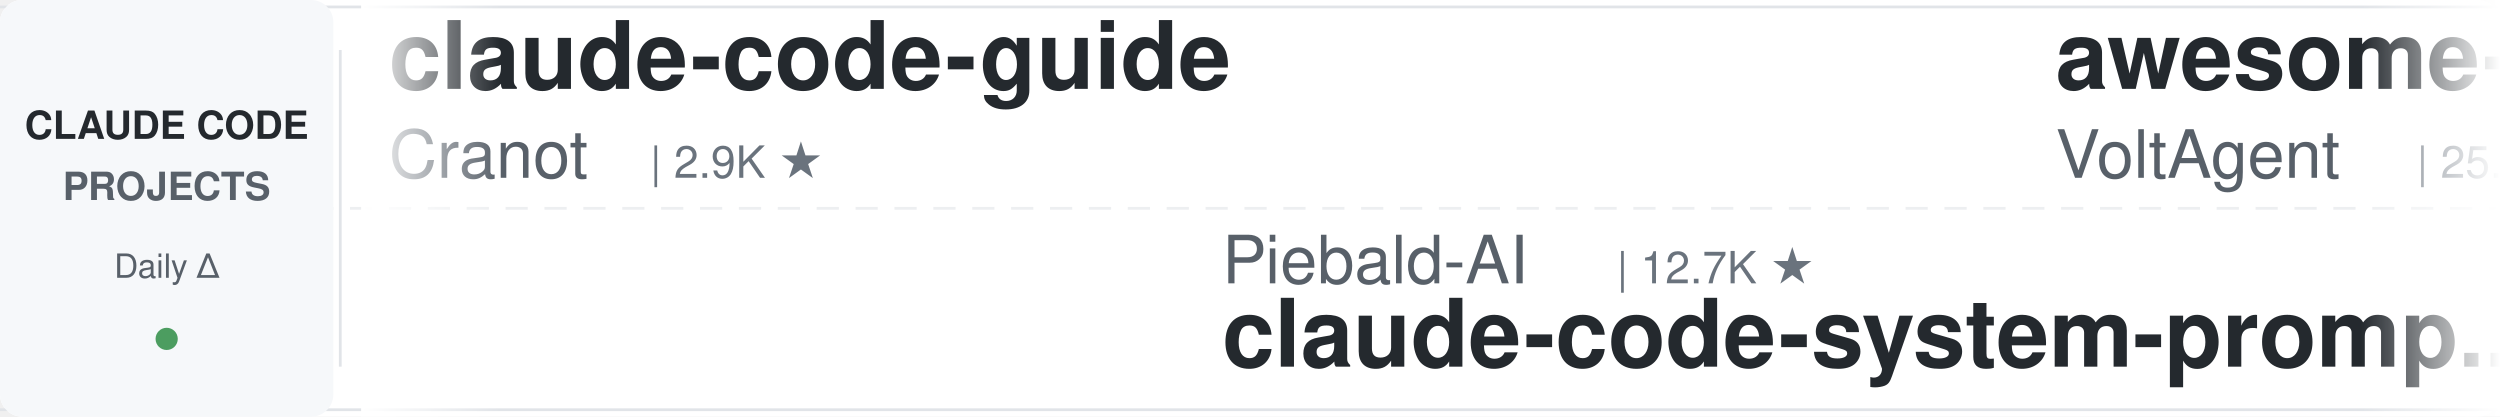
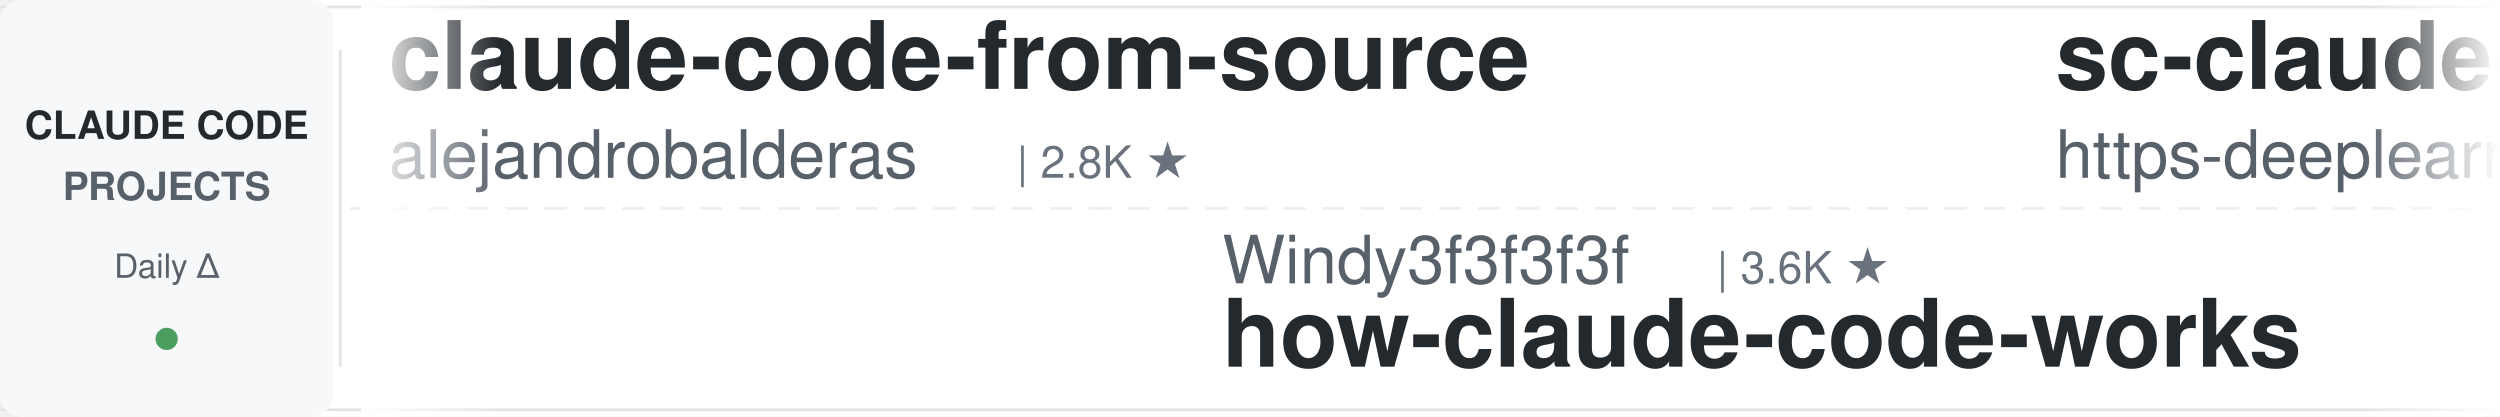
<svg xmlns="http://www.w3.org/2000/svg" width="900" height="150">
  <defs>
    <linearGradient id="leftFade" x1="0%" y1="0%" x2="100%" y2="0%">
      <stop offset="0%" style="stop-color:#ffffff;stop-opacity:1" />
      <stop offset="100%" style="stop-color:#ffffff;stop-opacity:0" />
    </linearGradient>
    <linearGradient id="rightFade" x1="0%" y1="0%" x2="100%" y2="0%">
      <stop offset="0%" style="stop-color:#ffffff;stop-opacity:0" />
      <stop offset="100%" style="stop-color:#ffffff;stop-opacity:1" />
    </linearGradient>
  </defs>
  <rect width="900" height="150" fill="#ffffff" rx="8" />
  <rect x="0" y="2" width="900" height="1" fill="#e1e4e8" />
  <rect x="0" y="147" width="900" height="1" fill="#e1e4e8" />
  <line x1="0" y1="75" x2="900" y2="75" stroke="#e1e4e8" stroke-width="1" stroke-dasharray="8 6" opacity="0.6" />
  <rect x="0" y="0" width="120" height="150" fill="#f6f8fa" rx="8" />
  <text x="60" y="50" font-family="-apple-system, BlinkMacSystemFont, 'Segoe UI', Helvetica, Arial, sans-serif" font-size="14" font-weight="600" fill="#24292e" text-anchor="middle">CLAUDE CODE</text>
  <text x="60" y="72" font-family="-apple-system, BlinkMacSystemFont, 'Segoe UI', Helvetica, Arial, sans-serif" font-size="14" font-weight="600" fill="#586069" text-anchor="middle">PROJECTS</text>
  <text x="60" y="100" font-family="-apple-system, BlinkMacSystemFont, 'Segoe UI', Helvetica, Arial, sans-serif" font-size="12" font-weight="500" fill="#586069" text-anchor="middle">Daily Δ</text>
  <circle cx="60" cy="122" r="4" fill="#22863a" opacity="0.8" />
  <rect x="122" y="18" width="1" height="114" fill="#e1e4e8" />
  <clipPath id="tickerClip">
    <rect x="130" y="0" width="770" height="150" />
  </clipPath>
  <g clip-path="url(#tickerClip)">
    <g id="tickerItems">
      <animateTransform attributeName="transform" attributeType="XML" type="translate" from="0 0" to="-3000 0" dur="54s" repeatCount="indefinite" />
      <g transform="translate(0, 0)">
-         <text x="140" y="32" font-family="-apple-system, BlinkMacSystemFont, 'Segoe UI', Helvetica, Arial, sans-serif" font-size="34" font-weight="600" fill="#24292e">claude-code-guide</text>
-         <text x="140" y="64" font-family="-apple-system, BlinkMacSystemFont, 'Segoe UI', Helvetica, Arial, sans-serif" font-size="24" font-weight="400" fill="#586069">Cranot</text>
-         <text x="234" y="64" font-family="-apple-system, BlinkMacSystemFont, 'Segoe UI', Helvetica, Arial, sans-serif" font-size="16" font-weight="500" fill="#6a737d">| 2.9K ★</text>
+         <text x="140" y="32" font-family="-apple-system, BlinkMacSystemFont, 'Segoe UI', Helvetica, Arial, sans-serif" font-size="34" font-weight="600" fill="#24292e">claude-code-from-source</text>
+         <text x="140" y="64" font-family="-apple-system, BlinkMacSystemFont, 'Segoe UI', Helvetica, Arial, sans-serif" font-size="24" font-weight="400" fill="#586069">alejandrobalderas</text>
+         <text x="366" y="64" font-family="-apple-system, BlinkMacSystemFont, 'Segoe UI', Helvetica, Arial, sans-serif" font-size="16" font-weight="500" fill="#6a737d">| 2.8K ★</text>
      </g>
      <g transform="translate(300, 0)">
-         <text x="140" y="102" font-family="-apple-system, BlinkMacSystemFont, 'Segoe UI', Helvetica, Arial, sans-serif" font-size="24" font-weight="400" fill="#586069">Piebald-AI</text>
-         <text x="282" y="102" font-family="-apple-system, BlinkMacSystemFont, 'Segoe UI', Helvetica, Arial, sans-serif" font-size="16" font-weight="500" fill="#6a737d">| 12.7K ★</text>
-         <text x="140" y="132" font-family="-apple-system, BlinkMacSystemFont, 'Segoe UI', Helvetica, Arial, sans-serif" font-size="34" font-weight="600" fill="#24292e">claude-code-system-promp...</text>
+         <text x="140" y="102" font-family="-apple-system, BlinkMacSystemFont, 'Segoe UI', Helvetica, Arial, sans-serif" font-size="24" font-weight="400" fill="#586069">Windy3f3f3f3f</text>
+         <text x="318" y="102" font-family="-apple-system, BlinkMacSystemFont, 'Segoe UI', Helvetica, Arial, sans-serif" font-size="16" font-weight="500" fill="#6a737d">| 3.6K ★</text>
+         <text x="140" y="132" font-family="-apple-system, BlinkMacSystemFont, 'Segoe UI', Helvetica, Arial, sans-serif" font-size="34" font-weight="600" fill="#24292e">how-claude-code-works</text>
      </g>
      <g transform="translate(600, 0)">
-         <text x="140" y="32" font-family="-apple-system, BlinkMacSystemFont, 'Segoe UI', Helvetica, Arial, sans-serif" font-size="34" font-weight="600" fill="#24292e">awesome-claude-code-suba...</text>
-         <text x="140" y="64" font-family="-apple-system, BlinkMacSystemFont, 'Segoe UI', Helvetica, Arial, sans-serif" font-size="24" font-weight="400" fill="#586069">VoltAgent</text>
-         <text x="270" y="64" font-family="-apple-system, BlinkMacSystemFont, 'Segoe UI', Helvetica, Arial, sans-serif" font-size="16" font-weight="500" fill="#6a737d">| 25.1K ★</text>
+         <text x="140" y="32" font-family="-apple-system, BlinkMacSystemFont, 'Segoe UI', Helvetica, Arial, sans-serif" font-size="34" font-weight="600" fill="#24292e">sc-claude-code-files</text>
+         <text x="140" y="64" font-family="-apple-system, BlinkMacSystemFont, 'Segoe UI', Helvetica, Arial, sans-serif" font-size="24" font-weight="400" fill="#586069">https-deeplearning-ai</text>
+         <text x="414" y="64" font-family="-apple-system, BlinkMacSystemFont, 'Segoe UI', Helvetica, Arial, sans-serif" font-size="16" font-weight="500" fill="#6a737d">| 549 ★</text>
      </g>
      <g transform="translate(900, 0)">
-         <text x="140" y="102" font-family="-apple-system, BlinkMacSystemFont, 'Segoe UI', Helvetica, Arial, sans-serif" font-size="24" font-weight="400" fill="#586069">ykdojo</text>
-         <text x="234" y="102" font-family="-apple-system, BlinkMacSystemFont, 'Segoe UI', Helvetica, Arial, sans-serif" font-size="16" font-weight="500" fill="#6a737d">| 10.1K ★</text>
-         <text x="140" y="132" font-family="-apple-system, BlinkMacSystemFont, 'Segoe UI', Helvetica, Arial, sans-serif" font-size="34" font-weight="600" fill="#24292e">claude-code-tips</text>
+         <text x="140" y="102" font-family="-apple-system, BlinkMacSystemFont, 'Segoe UI', Helvetica, Arial, sans-serif" font-size="24" font-weight="400" fill="#586069">ChrisWiles</text>
+         <text x="282" y="102" font-family="-apple-system, BlinkMacSystemFont, 'Segoe UI', Helvetica, Arial, sans-serif" font-size="16" font-weight="500" fill="#6a737d">| 6.1K ★</text>
+         <text x="140" y="132" font-family="-apple-system, BlinkMacSystemFont, 'Segoe UI', Helvetica, Arial, sans-serif" font-size="34" font-weight="600" fill="#24292e">claude-code-showcase</text>
      </g>
      <g transform="translate(1200, 0)">
-         <text x="140" y="32" font-family="-apple-system, BlinkMacSystemFont, 'Segoe UI', Helvetica, Arial, sans-serif" font-size="34" font-weight="600" fill="#24292e">Open-ClaudeCode</text>
-         <text x="140" y="64" font-family="-apple-system, BlinkMacSystemFont, 'Segoe UI', Helvetica, Arial, sans-serif" font-size="24" font-weight="400" fill="#586069">LING71671</text>
-         <text x="270" y="64" font-family="-apple-system, BlinkMacSystemFont, 'Segoe UI', Helvetica, Arial, sans-serif" font-size="16" font-weight="500" fill="#6a737d">| 948 ★</text>
+         <text x="140" y="32" font-family="-apple-system, BlinkMacSystemFont, 'Segoe UI', Helvetica, Arial, sans-serif" font-size="34" font-weight="600" fill="#24292e">awesome-claude-code</text>
+         <text x="140" y="64" font-family="-apple-system, BlinkMacSystemFont, 'Segoe UI', Helvetica, Arial, sans-serif" font-size="24" font-weight="400" fill="#586069">jqueryscript</text>
+         <text x="306" y="64" font-family="-apple-system, BlinkMacSystemFont, 'Segoe UI', Helvetica, Arial, sans-serif" font-size="16" font-weight="500" fill="#6a737d">| 516 ★</text>
      </g>
      <g transform="translate(1500, 0)">
-         <text x="140" y="102" font-family="-apple-system, BlinkMacSystemFont, 'Segoe UI', Helvetica, Arial, sans-serif" font-size="24" font-weight="400" fill="#586069">Alishahryar1</text>
-         <text x="306" y="102" font-family="-apple-system, BlinkMacSystemFont, 'Segoe UI', Helvetica, Arial, sans-serif" font-size="16" font-weight="500" fill="#6a737d">| 55.0K ★</text>
-         <text x="140" y="132" font-family="-apple-system, BlinkMacSystemFont, 'Segoe UI', Helvetica, Arial, sans-serif" font-size="34" font-weight="600" fill="#24292e">free-claude-code</text>
+         <text x="140" y="102" font-family="-apple-system, BlinkMacSystemFont, 'Segoe UI', Helvetica, Arial, sans-serif" font-size="24" font-weight="400" fill="#586069">ponponon</text>
+         <text x="258" y="102" font-family="-apple-system, BlinkMacSystemFont, 'Segoe UI', Helvetica, Arial, sans-serif" font-size="16" font-weight="500" fill="#6a737d">| 2.3K ★</text>
+         <text x="140" y="132" font-family="-apple-system, BlinkMacSystemFont, 'Segoe UI', Helvetica, Arial, sans-serif" font-size="34" font-weight="600" fill="#24292e">claude_code_src</text>
      </g>
      <g transform="translate(1800, 0)">
-         <text x="140" y="32" font-family="-apple-system, BlinkMacSystemFont, 'Segoe UI', Helvetica, Arial, sans-serif" font-size="34" font-weight="600" fill="#24292e">edmunds-claude-code</text>
-         <text x="140" y="64" font-family="-apple-system, BlinkMacSystemFont, 'Segoe UI', Helvetica, Arial, sans-serif" font-size="24" font-weight="400" fill="#586069">edmund-io</text>
-         <text x="270" y="64" font-family="-apple-system, BlinkMacSystemFont, 'Segoe UI', Helvetica, Arial, sans-serif" font-size="16" font-weight="500" fill="#6a737d">| 1.5K ★</text>
+         <text x="140" y="32" font-family="-apple-system, BlinkMacSystemFont, 'Segoe UI', Helvetica, Arial, sans-serif" font-size="34" font-weight="600" fill="#24292e">claude-code-telegram</text>
+         <text x="140" y="64" font-family="-apple-system, BlinkMacSystemFont, 'Segoe UI', Helvetica, Arial, sans-serif" font-size="24" font-weight="400" fill="#586069">overwirehq</text>
+         <text x="282" y="64" font-family="-apple-system, BlinkMacSystemFont, 'Segoe UI', Helvetica, Arial, sans-serif" font-size="16" font-weight="500" fill="#6a737d">| 2.8K ★</text>
      </g>
      <g transform="translate(2100, 0)">
-         <text x="140" y="102" font-family="-apple-system, BlinkMacSystemFont, 'Segoe UI', Helvetica, Arial, sans-serif" font-size="24" font-weight="400" fill="#586069">davila7</text>
-         <text x="246" y="102" font-family="-apple-system, BlinkMacSystemFont, 'Segoe UI', Helvetica, Arial, sans-serif" font-size="16" font-weight="500" fill="#6a737d">| 30.7K ★</text>
-         <text x="140" y="132" font-family="-apple-system, BlinkMacSystemFont, 'Segoe UI', Helvetica, Arial, sans-serif" font-size="34" font-weight="600" fill="#24292e">claude-code-templates</text>
+         <text x="140" y="102" font-family="-apple-system, BlinkMacSystemFont, 'Segoe UI', Helvetica, Arial, sans-serif" font-size="24" font-weight="400" fill="#586069">Maciek-roboblog</text>
+         <text x="342" y="102" font-family="-apple-system, BlinkMacSystemFont, 'Segoe UI', Helvetica, Arial, sans-serif" font-size="16" font-weight="500" fill="#6a737d">| 8.7K ★</text>
+         <text x="140" y="132" font-family="-apple-system, BlinkMacSystemFont, 'Segoe UI', Helvetica, Arial, sans-serif" font-size="34" font-weight="600" fill="#24292e">Claude-Code-Usage-Monito...</text>
      </g>
      <g transform="translate(2400, 0)">
-         <text x="140" y="32" font-family="-apple-system, BlinkMacSystemFont, 'Segoe UI', Helvetica, Arial, sans-serif" font-size="34" font-weight="600" fill="#24292e">claude-code-source-build</text>
-         <text x="140" y="64" font-family="-apple-system, BlinkMacSystemFont, 'Segoe UI', Helvetica, Arial, sans-serif" font-size="24" font-weight="400" fill="#586069">andrew-kramer-inno</text>
-         <text x="378" y="64" font-family="-apple-system, BlinkMacSystemFont, 'Segoe UI', Helvetica, Arial, sans-serif" font-size="16" font-weight="500" fill="#6a737d">| 596 ★</text>
+         <text x="140" y="32" font-family="-apple-system, BlinkMacSystemFont, 'Segoe UI', Helvetica, Arial, sans-serif" font-size="34" font-weight="600" fill="#24292e">claude-code-cli</text>
+         <text x="140" y="64" font-family="-apple-system, BlinkMacSystemFont, 'Segoe UI', Helvetica, Arial, sans-serif" font-size="24" font-weight="400" fill="#586069">huangserva</text>
+         <text x="282" y="64" font-family="-apple-system, BlinkMacSystemFont, 'Segoe UI', Helvetica, Arial, sans-serif" font-size="16" font-weight="500" fill="#6a737d">| 628 ★</text>
      </g>
      <g transform="translate(2700, 0)">
-         <text x="140" y="102" font-family="-apple-system, BlinkMacSystemFont, 'Segoe UI', Helvetica, Arial, sans-serif" font-size="24" font-weight="400" fill="#586069">darcyegb</text>
-         <text x="258" y="102" font-family="-apple-system, BlinkMacSystemFont, 'Segoe UI', Helvetica, Arial, sans-serif" font-size="16" font-weight="500" fill="#6a737d">| 763 ★</text>
-         <text x="140" y="132" font-family="-apple-system, BlinkMacSystemFont, 'Segoe UI', Helvetica, Arial, sans-serif" font-size="34" font-weight="600" fill="#24292e">ClaudeCodeAgents</text>
+         <text x="140" y="102" font-family="-apple-system, BlinkMacSystemFont, 'Segoe UI', Helvetica, Arial, sans-serif" font-size="24" font-weight="400" fill="#586069">shareAI-lab</text>
+         <text x="294" y="102" font-family="-apple-system, BlinkMacSystemFont, 'Segoe UI', Helvetica, Arial, sans-serif" font-size="16" font-weight="500" fill="#6a737d">| 76.9K ★</text>
+         <text x="140" y="132" font-family="-apple-system, BlinkMacSystemFont, 'Segoe UI', Helvetica, Arial, sans-serif" font-size="34" font-weight="600" fill="#24292e">learn-claude-code</text>
      </g>
      <g transform="translate(3000, 0)">
-         <text x="140" y="32" font-family="-apple-system, BlinkMacSystemFont, 'Segoe UI', Helvetica, Arial, sans-serif" font-size="34" font-weight="600" fill="#24292e">claude-code-guide</text>
-         <text x="140" y="64" font-family="-apple-system, BlinkMacSystemFont, 'Segoe UI', Helvetica, Arial, sans-serif" font-size="24" font-weight="400" fill="#586069">Cranot</text>
-         <text x="234" y="64" font-family="-apple-system, BlinkMacSystemFont, 'Segoe UI', Helvetica, Arial, sans-serif" font-size="16" font-weight="500" fill="#6a737d">| 2.9K ★</text>
+         <text x="140" y="32" font-family="-apple-system, BlinkMacSystemFont, 'Segoe UI', Helvetica, Arial, sans-serif" font-size="34" font-weight="600" fill="#24292e">claude-code-from-source</text>
+         <text x="140" y="64" font-family="-apple-system, BlinkMacSystemFont, 'Segoe UI', Helvetica, Arial, sans-serif" font-size="24" font-weight="400" fill="#586069">alejandrobalderas</text>
+         <text x="366" y="64" font-family="-apple-system, BlinkMacSystemFont, 'Segoe UI', Helvetica, Arial, sans-serif" font-size="16" font-weight="500" fill="#6a737d">| 2.8K ★</text>
      </g>
      <g transform="translate(3300, 0)">
-         <text x="140" y="102" font-family="-apple-system, BlinkMacSystemFont, 'Segoe UI', Helvetica, Arial, sans-serif" font-size="24" font-weight="400" fill="#586069">Piebald-AI</text>
-         <text x="282" y="102" font-family="-apple-system, BlinkMacSystemFont, 'Segoe UI', Helvetica, Arial, sans-serif" font-size="16" font-weight="500" fill="#6a737d">| 12.7K ★</text>
-         <text x="140" y="132" font-family="-apple-system, BlinkMacSystemFont, 'Segoe UI', Helvetica, Arial, sans-serif" font-size="34" font-weight="600" fill="#24292e">claude-code-system-promp...</text>
+         <text x="140" y="102" font-family="-apple-system, BlinkMacSystemFont, 'Segoe UI', Helvetica, Arial, sans-serif" font-size="24" font-weight="400" fill="#586069">Windy3f3f3f3f</text>
+         <text x="318" y="102" font-family="-apple-system, BlinkMacSystemFont, 'Segoe UI', Helvetica, Arial, sans-serif" font-size="16" font-weight="500" fill="#6a737d">| 3.6K ★</text>
+         <text x="140" y="132" font-family="-apple-system, BlinkMacSystemFont, 'Segoe UI', Helvetica, Arial, sans-serif" font-size="34" font-weight="600" fill="#24292e">how-claude-code-works</text>
      </g>
      <g transform="translate(3600, 0)">
-         <text x="140" y="32" font-family="-apple-system, BlinkMacSystemFont, 'Segoe UI', Helvetica, Arial, sans-serif" font-size="34" font-weight="600" fill="#24292e">awesome-claude-code-suba...</text>
-         <text x="140" y="64" font-family="-apple-system, BlinkMacSystemFont, 'Segoe UI', Helvetica, Arial, sans-serif" font-size="24" font-weight="400" fill="#586069">VoltAgent</text>
-         <text x="270" y="64" font-family="-apple-system, BlinkMacSystemFont, 'Segoe UI', Helvetica, Arial, sans-serif" font-size="16" font-weight="500" fill="#6a737d">| 25.1K ★</text>
+         <text x="140" y="32" font-family="-apple-system, BlinkMacSystemFont, 'Segoe UI', Helvetica, Arial, sans-serif" font-size="34" font-weight="600" fill="#24292e">sc-claude-code-files</text>
+         <text x="140" y="64" font-family="-apple-system, BlinkMacSystemFont, 'Segoe UI', Helvetica, Arial, sans-serif" font-size="24" font-weight="400" fill="#586069">https-deeplearning-ai</text>
+         <text x="414" y="64" font-family="-apple-system, BlinkMacSystemFont, 'Segoe UI', Helvetica, Arial, sans-serif" font-size="16" font-weight="500" fill="#6a737d">| 549 ★</text>
      </g>
      <g transform="translate(3900, 0)">
-         <text x="140" y="102" font-family="-apple-system, BlinkMacSystemFont, 'Segoe UI', Helvetica, Arial, sans-serif" font-size="24" font-weight="400" fill="#586069">ykdojo</text>
-         <text x="234" y="102" font-family="-apple-system, BlinkMacSystemFont, 'Segoe UI', Helvetica, Arial, sans-serif" font-size="16" font-weight="500" fill="#6a737d">| 10.1K ★</text>
-         <text x="140" y="132" font-family="-apple-system, BlinkMacSystemFont, 'Segoe UI', Helvetica, Arial, sans-serif" font-size="34" font-weight="600" fill="#24292e">claude-code-tips</text>
+         <text x="140" y="102" font-family="-apple-system, BlinkMacSystemFont, 'Segoe UI', Helvetica, Arial, sans-serif" font-size="24" font-weight="400" fill="#586069">ChrisWiles</text>
+         <text x="282" y="102" font-family="-apple-system, BlinkMacSystemFont, 'Segoe UI', Helvetica, Arial, sans-serif" font-size="16" font-weight="500" fill="#6a737d">| 6.1K ★</text>
+         <text x="140" y="132" font-family="-apple-system, BlinkMacSystemFont, 'Segoe UI', Helvetica, Arial, sans-serif" font-size="34" font-weight="600" fill="#24292e">claude-code-showcase</text>
      </g>
    </g>
  </g>
  <rect x="130" y="0" width="50" height="150" fill="url(#leftFade)" />
  <rect x="850" y="0" width="50" height="150" fill="url(#rightFade)" />
</svg>
